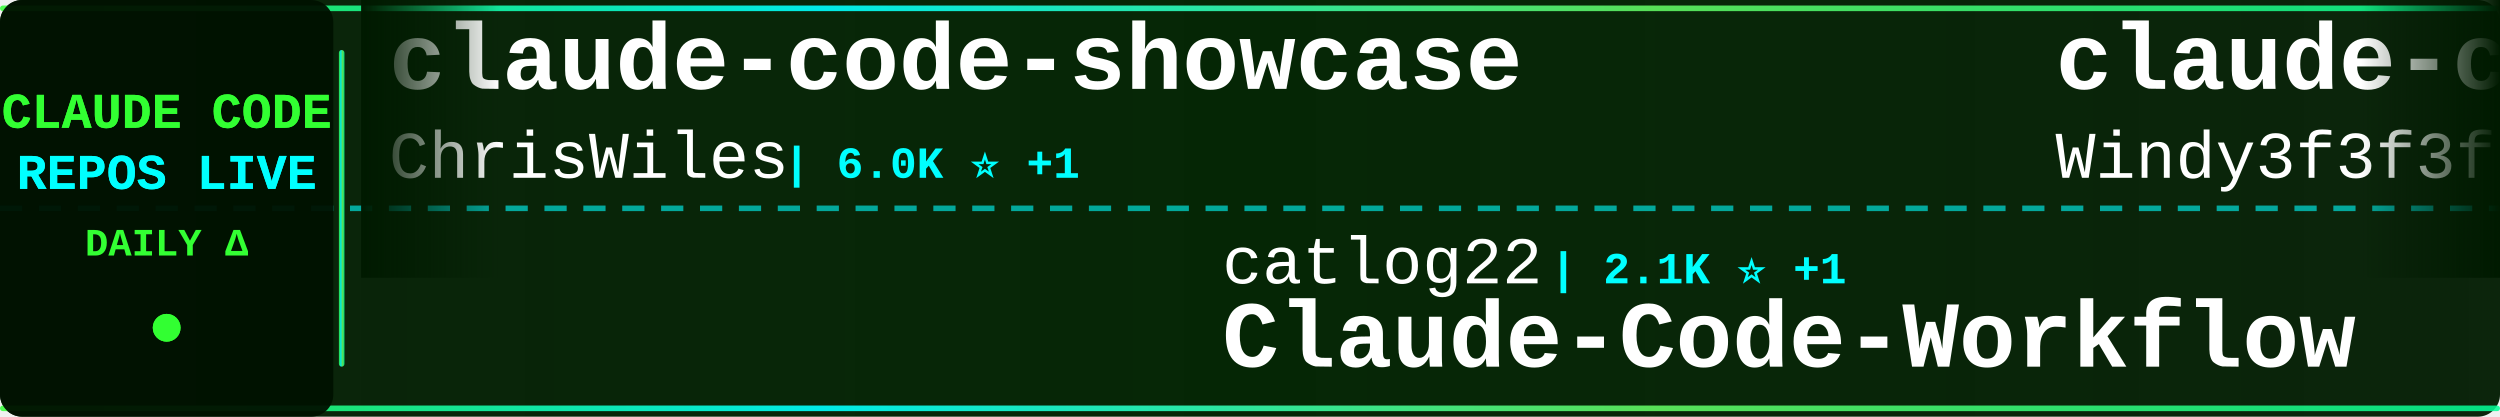
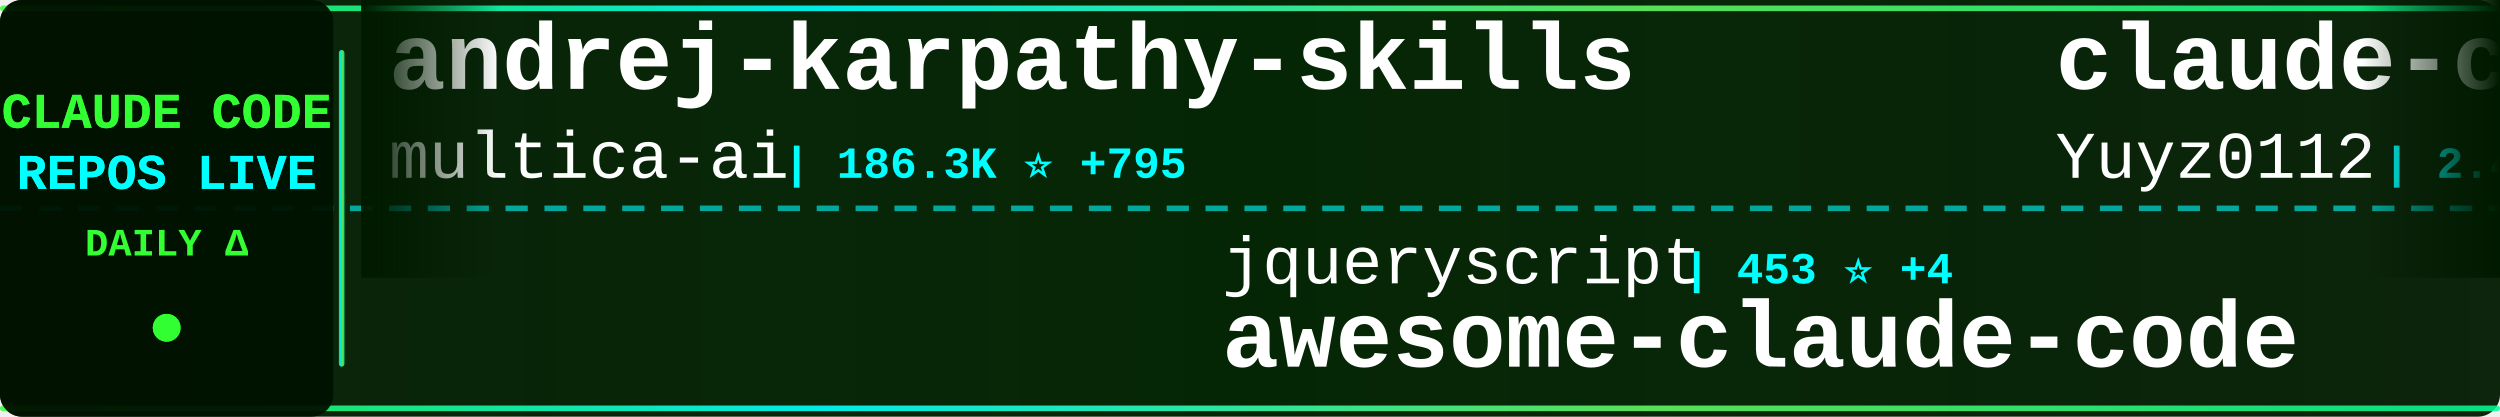
<svg xmlns="http://www.w3.org/2000/svg" width="900" height="150">
  <defs>
    <linearGradient id="tickerBg" x1="0%" y1="0%" x2="100%" y2="0%">
      <stop offset="0%" style="stop-color:#001a00;stop-opacity:0.95" />
      <stop offset="50%" style="stop-color:#002200;stop-opacity:0.98" />
      <stop offset="100%" style="stop-color:#001a00;stop-opacity:0.95" />
    </linearGradient>
    <linearGradient id="borderGrad" x1="0%" y1="0%" x2="100%" y2="0%">
      <stop offset="0%" style="stop-color:#33ff33;stop-opacity:0.85">
        <animate attributeName="stop-opacity" values="0.85;1;0.85" dur="2s" repeatCount="indefinite" />
      </stop>
      <stop offset="33%" style="stop-color:#00ffff;stop-opacity:0.9">
        <animate attributeName="stop-opacity" values="0.9;1;0.9" dur="2.2s" repeatCount="indefinite" />
      </stop>
      <stop offset="66%" style="stop-color:#66ff66;stop-opacity:0.85">
        <animate attributeName="stop-opacity" values="0.85;1;0.85" dur="1.8s" repeatCount="indefinite" />
      </stop>
      <stop offset="100%" style="stop-color:#00ff99;stop-opacity:0.85">
        <animate attributeName="stop-opacity" values="0.85;1;0.85" dur="2s" repeatCount="indefinite" />
      </stop>
    </linearGradient>
    <filter id="textGlow">
      <feGaussianBlur stdDeviation="0.1" result="coloredBlur" />
      <feMerge>
        <feMergeNode in="coloredBlur" />
        <feMergeNode in="SourceGraphic" />
      </feMerge>
    </filter>
    <filter id="metricGlow">
      <feGaussianBlur stdDeviation="0.2" result="coloredBlur" />
      <feMerge>
        <feMergeNode in="coloredBlur" />
        <feMergeNode in="SourceGraphic" />
      </feMerge>
    </filter>
    <linearGradient id="leftFade" x1="0%" y1="0%" x2="100%" y2="0%">
      <stop offset="0%" style="stop-color:#001a00;stop-opacity:1" />
      <stop offset="100%" style="stop-color:#001a00;stop-opacity:0" />
    </linearGradient>
    <linearGradient id="rightFade" x1="0%" y1="0%" x2="100%" y2="0%">
      <stop offset="0%" style="stop-color:#001a00;stop-opacity:0" />
      <stop offset="100%" style="stop-color:#001a00;stop-opacity:1" />
    </linearGradient>
  </defs>
  <rect width="900" height="150" fill="url(#tickerBg)" rx="8" />
  <rect x="0" y="2" width="900" height="2" fill="url(#borderGrad)" rx="1" />
  <rect x="0" y="146" width="900" height="2" fill="url(#borderGrad)" rx="1" />
  <line x1="0" y1="75" x2="900" y2="75" stroke="#00ffff" stroke-width="2" stroke-dasharray="8 6" opacity="0.6" />
  <rect x="0" y="0" width="120" height="150" fill="#001100" opacity="0.95" rx="8" />
  <text x="60" y="46" font-family="'Courier New', monospace" font-size="18" font-weight="bold" fill="#33ff33" text-anchor="middle" filter="url(#textGlow)">
    CLAUDE CODE
  </text>
  <text x="60" y="68" font-family="'Courier New', monospace" font-size="18" font-weight="bold" fill="#00ffff" text-anchor="middle" filter="url(#textGlow)">
    REPOS LIVE
  </text>
  <text x="60" y="92" font-family="'Courier New', monospace" font-size="14" font-weight="bold" fill="#33ff33" text-anchor="middle">
    DAILY Δ
  </text>
  <circle cx="60" cy="118" r="5" fill="#33ff33" filter="url(#metricGlow)">
    <animate attributeName="r" values="4;6;4" dur="1.5s" repeatCount="indefinite" />
    <animate attributeName="opacity" values="0.6;1;0.6" dur="1.5s" repeatCount="indefinite" />
  </circle>
  <rect x="122" y="18" width="2" height="114" fill="url(#borderGrad)" rx="1" />
  <clipPath id="tickerClip">
    <rect x="130" y="0" width="770" height="150" />
  </clipPath>
  <g clip-path="url(#tickerClip)">
    <g id="tickerItems">
      <animateTransform attributeName="transform" attributeType="XML" type="translate" from="0 0" to="-3000 0" dur="54s" repeatCount="indefinite" />
      <g transform="translate(0, 0)">
-         <text x="140" y="32" font-family="'Courier New', monospace" font-size="34" font-weight="bold" fill="#ffffff">claude-code-showcase</text>
-         <text x="140" y="64" font-family="'Courier New', monospace" font-size="24" font-weight="normal" fill="#ffffff" opacity="1.0">ChrisWiles</text>
-         <text x="282" y="64" font-family="'Courier New', monospace" font-size="16" font-weight="bold" fill="#00ffff"> | 6.0K ⭐ +1</text>
+         <text x="140" y="32" font-family="'Courier New', monospace" font-size="34" font-weight="bold" fill="#ffffff">andrej-karpathy-skills</text>
+         <text x="140" y="64" font-family="'Courier New', monospace" font-size="24" font-weight="normal" fill="#ffffff" opacity="1.0">multica-ai</text>
+         <text x="282" y="64" font-family="'Courier New', monospace" font-size="16" font-weight="bold" fill="#00ffff"> | 186.3K ⭐ +795</text>
      </g>
      <g transform="translate(300, 0)">
-         <text x="140" y="102" font-family="'Courier New', monospace" font-size="24" font-weight="normal" fill="#ffffff" opacity="1.0">catlog22</text>
-         <text x="258" y="102" font-family="'Courier New', monospace" font-size="16" font-weight="bold" fill="#00ffff"> | 2.1K ⭐ +1</text>
-         <text x="140" y="132" font-family="'Courier New', monospace" font-size="34" font-weight="bold" fill="#ffffff">Claude-Code-Workflow</text>
+         <text x="140" y="102" font-family="'Courier New', monospace" font-size="24" font-weight="normal" fill="#ffffff" opacity="1.0">jqueryscript</text>
+         <text x="306" y="102" font-family="'Courier New', monospace" font-size="16" font-weight="bold" fill="#00ffff"> | 453 ⭐ +4</text>
+         <text x="140" y="132" font-family="'Courier New', monospace" font-size="34" font-weight="bold" fill="#ffffff">awesome-claude-code</text>
      </g>
      <g transform="translate(600, 0)">
-         <text x="140" y="32" font-family="'Courier New', monospace" font-size="34" font-weight="bold" fill="#ffffff">claude-code-from-scratch</text>
-         <text x="140" y="64" font-family="'Courier New', monospace" font-size="24" font-weight="normal" fill="#ffffff" opacity="1.0">Windy3f3f3f3f</text>
-         <text x="318" y="64" font-family="'Courier New', monospace" font-size="16" font-weight="bold" fill="#00ffff"> | 2.0K ⭐ +104</text>
+         <text x="140" y="32" font-family="'Courier New', monospace" font-size="34" font-weight="bold" fill="#ffffff">claude-code-reverse</text>
+         <text x="140" y="64" font-family="'Courier New', monospace" font-size="24" font-weight="normal" fill="#ffffff" opacity="1.0">Yuyz0112</text>
+         <text x="258" y="64" font-family="'Courier New', monospace" font-size="16" font-weight="bold" fill="#00ffff"> | 2.4K ⭐</text>
      </g>
      <g transform="translate(900, 0)">
        <text x="140" y="102" font-family="'Courier New', monospace" font-size="24" font-weight="normal" fill="#ffffff" opacity="1.0">Yeachan-Heo</text>
-         <text x="294" y="102" font-family="'Courier New', monospace" font-size="16" font-weight="bold" fill="#00ffff"> | 37.3K ⭐ +73</text>
+         <text x="294" y="102" font-family="'Courier New', monospace" font-size="16" font-weight="bold" fill="#00ffff"> | 37.3K ⭐ +67</text>
        <text x="140" y="132" font-family="'Courier New', monospace" font-size="34" font-weight="bold" fill="#ffffff">oh-my-claudecode</text>
      </g>
      <g transform="translate(1200, 0)">
-         <text x="140" y="32" font-family="'Courier New', monospace" font-size="34" font-weight="bold" fill="#ffffff">claude-code-tudou</text>
-         <text x="140" y="64" font-family="'Courier New', monospace" font-size="24" font-weight="normal" fill="#ffffff" opacity="1.0">AICoderTudou</text>
-         <text x="306" y="64" font-family="'Courier New', monospace" font-size="16" font-weight="bold" fill="#00ffff"> | 498 ⭐</text>
+         <text x="140" y="32" font-family="'Courier New', monospace" font-size="34" font-weight="bold" fill="#ffffff">claude-code-sourcemap</text>
+         <text x="140" y="64" font-family="'Courier New', monospace" font-size="24" font-weight="normal" fill="#ffffff" opacity="1.0">ChinaSiro</text>
+         <text x="270" y="64" font-family="'Courier New', monospace" font-size="16" font-weight="bold" fill="#00ffff"> | 9.5K ⭐ +6</text>
      </g>
      <g transform="translate(1500, 0)">
-         <text x="140" y="102" font-family="'Courier New', monospace" font-size="24" font-weight="normal" fill="#ffffff" opacity="1.0">shareAI-lab</text>
-         <text x="294" y="102" font-family="'Courier New', monospace" font-size="16" font-weight="bold" fill="#00ffff"> | 69.5K ⭐ +208</text>
-         <text x="140" y="132" font-family="'Courier New', monospace" font-size="34" font-weight="bold" fill="#ffffff">learn-claude-code</text>
+         <text x="140" y="102" font-family="'Courier New', monospace" font-size="24" font-weight="normal" fill="#ffffff" opacity="1.0">zebbern</text>
+         <text x="246" y="102" font-family="'Courier New', monospace" font-size="16" font-weight="bold" fill="#00ffff"> | 4.4K ⭐ +4</text>
+         <text x="140" y="132" font-family="'Courier New', monospace" font-size="34" font-weight="bold" fill="#ffffff">claude-code-guide</text>
      </g>
      <g transform="translate(1800, 0)">
-         <text x="140" y="32" font-family="'Courier New', monospace" font-size="34" font-weight="bold" fill="#ffffff">claude-code-hub</text>
-         <text x="140" y="64" font-family="'Courier New', monospace" font-size="24" font-weight="normal" fill="#ffffff" opacity="1.0">ding113</text>
-         <text x="246" y="64" font-family="'Courier New', monospace" font-size="16" font-weight="bold" fill="#00ffff"> | 3.2K ⭐ +10</text>
+         <text x="140" y="32" font-family="'Courier New', monospace" font-size="34" font-weight="bold" fill="#ffffff">ClaudeCode</text>
+         <text x="140" y="64" font-family="'Courier New', monospace" font-size="24" font-weight="normal" fill="#ffffff" opacity="1.0">guanshan</text>
+         <text x="258" y="64" font-family="'Courier New', monospace" font-size="16" font-weight="bold" fill="#00ffff"> | 61 ⭐</text>
      </g>
      <g transform="translate(2100, 0)">
-         <text x="140" y="102" font-family="'Courier New', monospace" font-size="24" font-weight="normal" fill="#ffffff" opacity="1.0">SeemSeam</text>
-         <text x="258" y="102" font-family="'Courier New', monospace" font-size="16" font-weight="bold" fill="#00ffff"> | 3.2K ⭐ +11</text>
-         <text x="140" y="132" font-family="'Courier New', monospace" font-size="34" font-weight="bold" fill="#ffffff">claude_codex_bridge</text>
+         <text x="140" y="102" font-family="'Courier New', monospace" font-size="24" font-weight="normal" fill="#ffffff" opacity="1.0">jeremylongshore</text>
+         <text x="342" y="102" font-family="'Courier New', monospace" font-size="16" font-weight="bold" fill="#00ffff"> | 2.5K ⭐ +3</text>
+         <text x="140" y="132" font-family="'Courier New', monospace" font-size="34" font-weight="bold" fill="#ffffff">claude-code-plugins-plus...</text>
      </g>
      <g transform="translate(2400, 0)">
-         <text x="140" y="32" font-family="'Courier New', monospace" font-size="34" font-weight="bold" fill="#ffffff">claude-code-security-rev...</text>
-         <text x="140" y="64" font-family="'Courier New', monospace" font-size="24" font-weight="normal" fill="#ffffff" opacity="1.0">anthropics</text>
-         <text x="282" y="64" font-family="'Courier New', monospace" font-size="16" font-weight="bold" fill="#00ffff"> | 5.4K ⭐ +6</text>
+         <text x="140" y="32" font-family="'Courier New', monospace" font-size="34" font-weight="bold" fill="#ffffff">my-claude-code-setup</text>
+         <text x="140" y="64" font-family="'Courier New', monospace" font-size="24" font-weight="normal" fill="#ffffff" opacity="1.0">centminmod</text>
+         <text x="282" y="64" font-family="'Courier New', monospace" font-size="16" font-weight="bold" fill="#00ffff"> | 2.4K ⭐ +1</text>
      </g>
      <g transform="translate(2700, 0)">
-         <text x="140" y="102" font-family="'Courier New', monospace" font-size="24" font-weight="normal" fill="#ffffff" opacity="1.0">nicedreamzapp</text>
-         <text x="318" y="102" font-family="'Courier New', monospace" font-size="16" font-weight="bold" fill="#00ffff"> | 2.9K ⭐ +8</text>
-         <text x="140" y="132" font-family="'Courier New', monospace" font-size="34" font-weight="bold" fill="#ffffff">claude-code-local</text>
+         <text x="140" y="102" font-family="'Courier New', monospace" font-size="24" font-weight="normal" fill="#ffffff" opacity="1.0">anthropics</text>
+         <text x="282" y="102" font-family="'Courier New', monospace" font-size="16" font-weight="bold" fill="#00ffff"> | 890 ⭐ +2</text>
+         <text x="140" y="132" font-family="'Courier New', monospace" font-size="34" font-weight="bold" fill="#ffffff">claude-code-base-action</text>
      </g>
      <g transform="translate(3000, 0)">
-         <text x="140" y="32" font-family="'Courier New', monospace" font-size="34" font-weight="bold" fill="#ffffff">claude-code-showcase</text>
-         <text x="140" y="64" font-family="'Courier New', monospace" font-size="24" font-weight="normal" fill="#ffffff" opacity="1.0">ChrisWiles</text>
-         <text x="282" y="64" font-family="'Courier New', monospace" font-size="16" font-weight="bold" fill="#00ffff"> | 6.0K ⭐ +1</text>
+         <text x="140" y="32" font-family="'Courier New', monospace" font-size="34" font-weight="bold" fill="#ffffff">andrej-karpathy-skills</text>
+         <text x="140" y="64" font-family="'Courier New', monospace" font-size="24" font-weight="normal" fill="#ffffff" opacity="1.0">multica-ai</text>
+         <text x="282" y="64" font-family="'Courier New', monospace" font-size="16" font-weight="bold" fill="#00ffff"> | 186.3K ⭐ +795</text>
      </g>
      <g transform="translate(3300, 0)">
-         <text x="140" y="102" font-family="'Courier New', monospace" font-size="24" font-weight="normal" fill="#ffffff" opacity="1.0">catlog22</text>
-         <text x="258" y="102" font-family="'Courier New', monospace" font-size="16" font-weight="bold" fill="#00ffff"> | 2.1K ⭐ +1</text>
-         <text x="140" y="132" font-family="'Courier New', monospace" font-size="34" font-weight="bold" fill="#ffffff">Claude-Code-Workflow</text>
+         <text x="140" y="102" font-family="'Courier New', monospace" font-size="24" font-weight="normal" fill="#ffffff" opacity="1.0">jqueryscript</text>
+         <text x="306" y="102" font-family="'Courier New', monospace" font-size="16" font-weight="bold" fill="#00ffff"> | 453 ⭐ +4</text>
+         <text x="140" y="132" font-family="'Courier New', monospace" font-size="34" font-weight="bold" fill="#ffffff">awesome-claude-code</text>
      </g>
      <g transform="translate(3600, 0)">
-         <text x="140" y="32" font-family="'Courier New', monospace" font-size="34" font-weight="bold" fill="#ffffff">claude-code-from-scratch</text>
-         <text x="140" y="64" font-family="'Courier New', monospace" font-size="24" font-weight="normal" fill="#ffffff" opacity="1.0">Windy3f3f3f3f</text>
-         <text x="318" y="64" font-family="'Courier New', monospace" font-size="16" font-weight="bold" fill="#00ffff"> | 2.0K ⭐ +104</text>
+         <text x="140" y="32" font-family="'Courier New', monospace" font-size="34" font-weight="bold" fill="#ffffff">claude-code-reverse</text>
+         <text x="140" y="64" font-family="'Courier New', monospace" font-size="24" font-weight="normal" fill="#ffffff" opacity="1.0">Yuyz0112</text>
+         <text x="258" y="64" font-family="'Courier New', monospace" font-size="16" font-weight="bold" fill="#00ffff"> | 2.4K ⭐</text>
      </g>
      <g transform="translate(3900, 0)">
        <text x="140" y="102" font-family="'Courier New', monospace" font-size="24" font-weight="normal" fill="#ffffff" opacity="1.0">Yeachan-Heo</text>
-         <text x="294" y="102" font-family="'Courier New', monospace" font-size="16" font-weight="bold" fill="#00ffff"> | 37.3K ⭐ +73</text>
+         <text x="294" y="102" font-family="'Courier New', monospace" font-size="16" font-weight="bold" fill="#00ffff"> | 37.3K ⭐ +67</text>
        <text x="140" y="132" font-family="'Courier New', monospace" font-size="34" font-weight="bold" fill="#ffffff">oh-my-claudecode</text>
      </g>
    </g>
  </g>
  <rect x="130" y="0" width="50" height="100" fill="url(#leftFade)" />
  <rect x="850" y="0" width="50" height="100" fill="url(#rightFade)" />
</svg>
